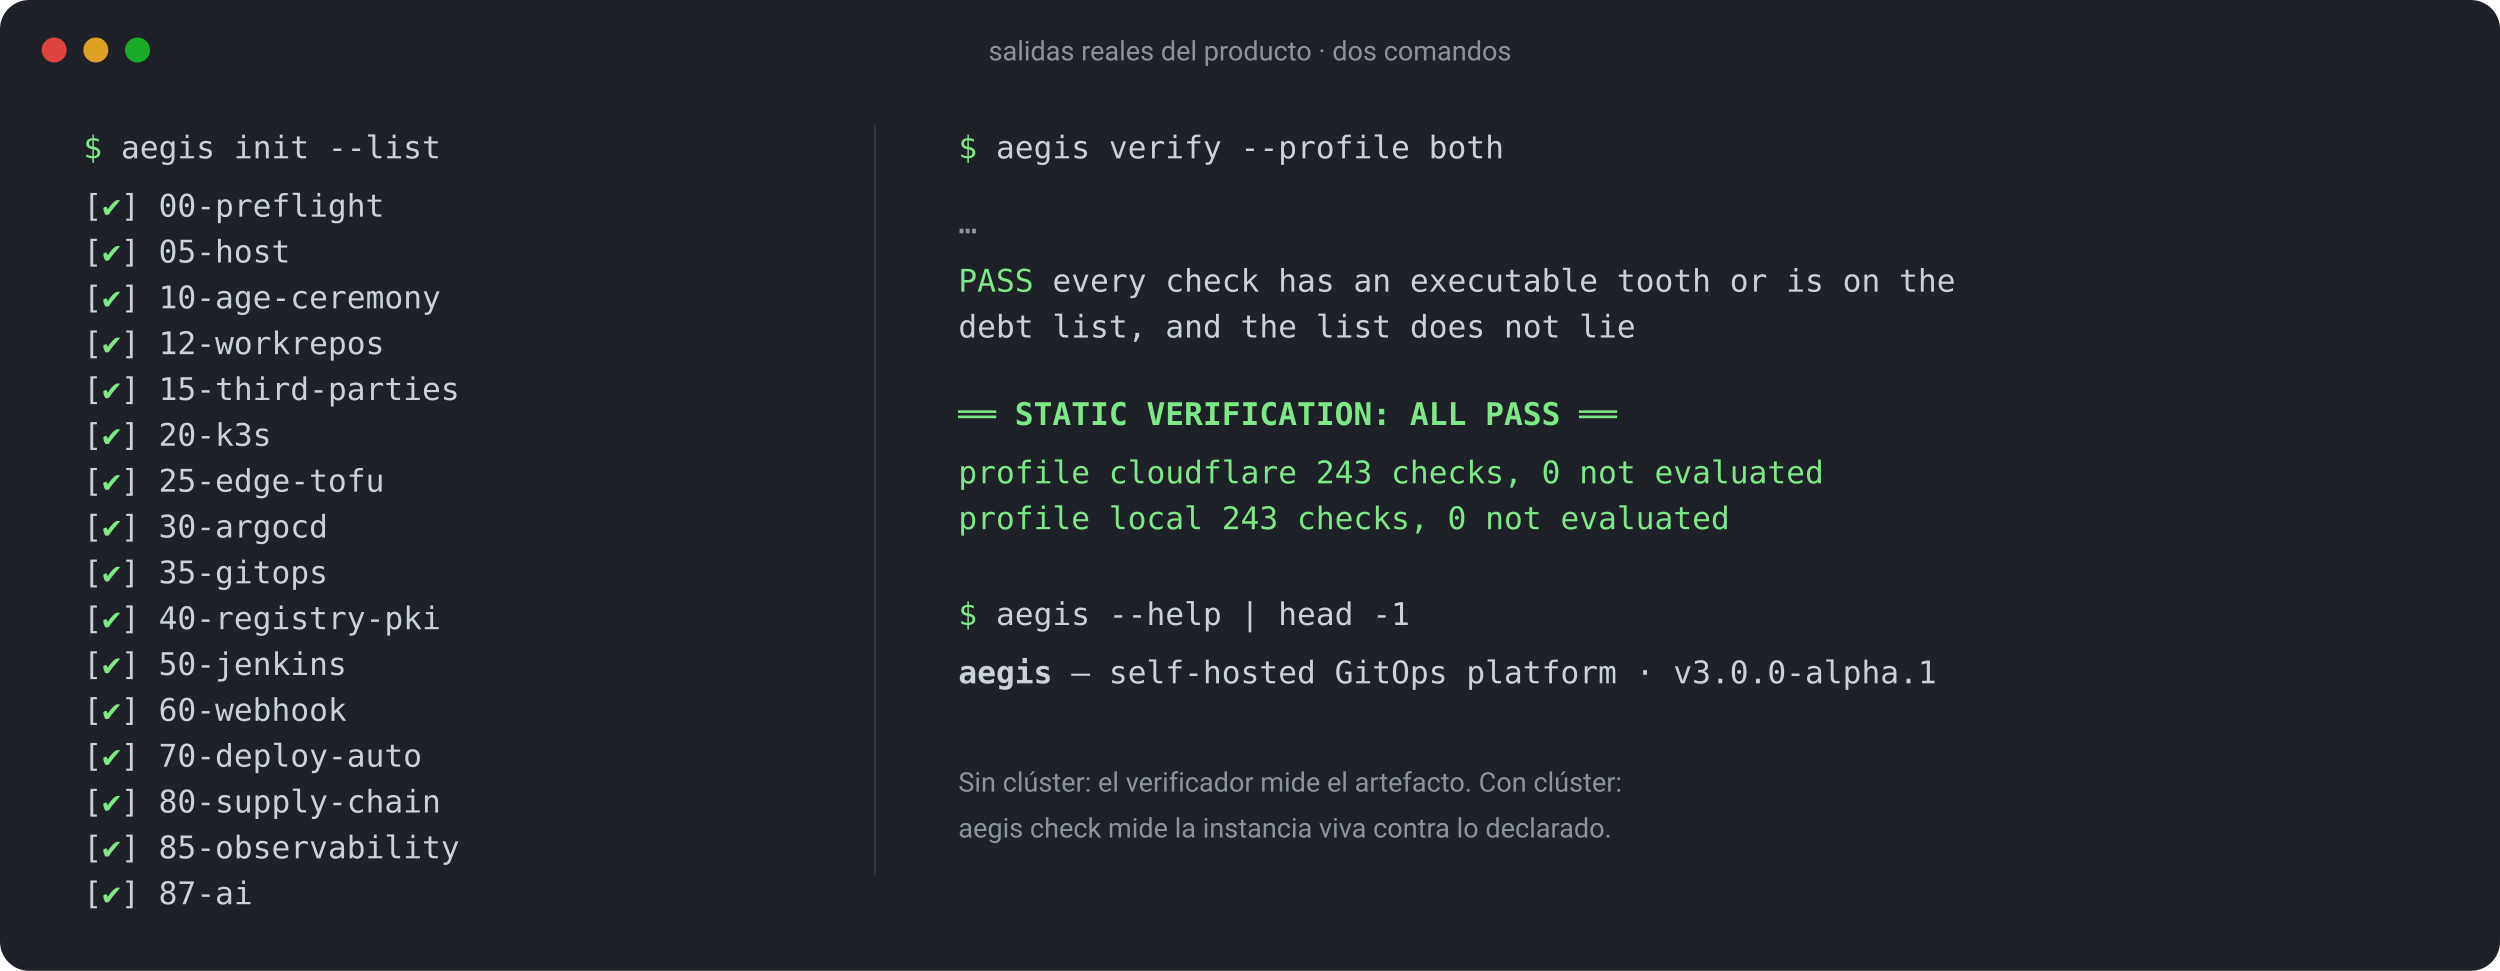
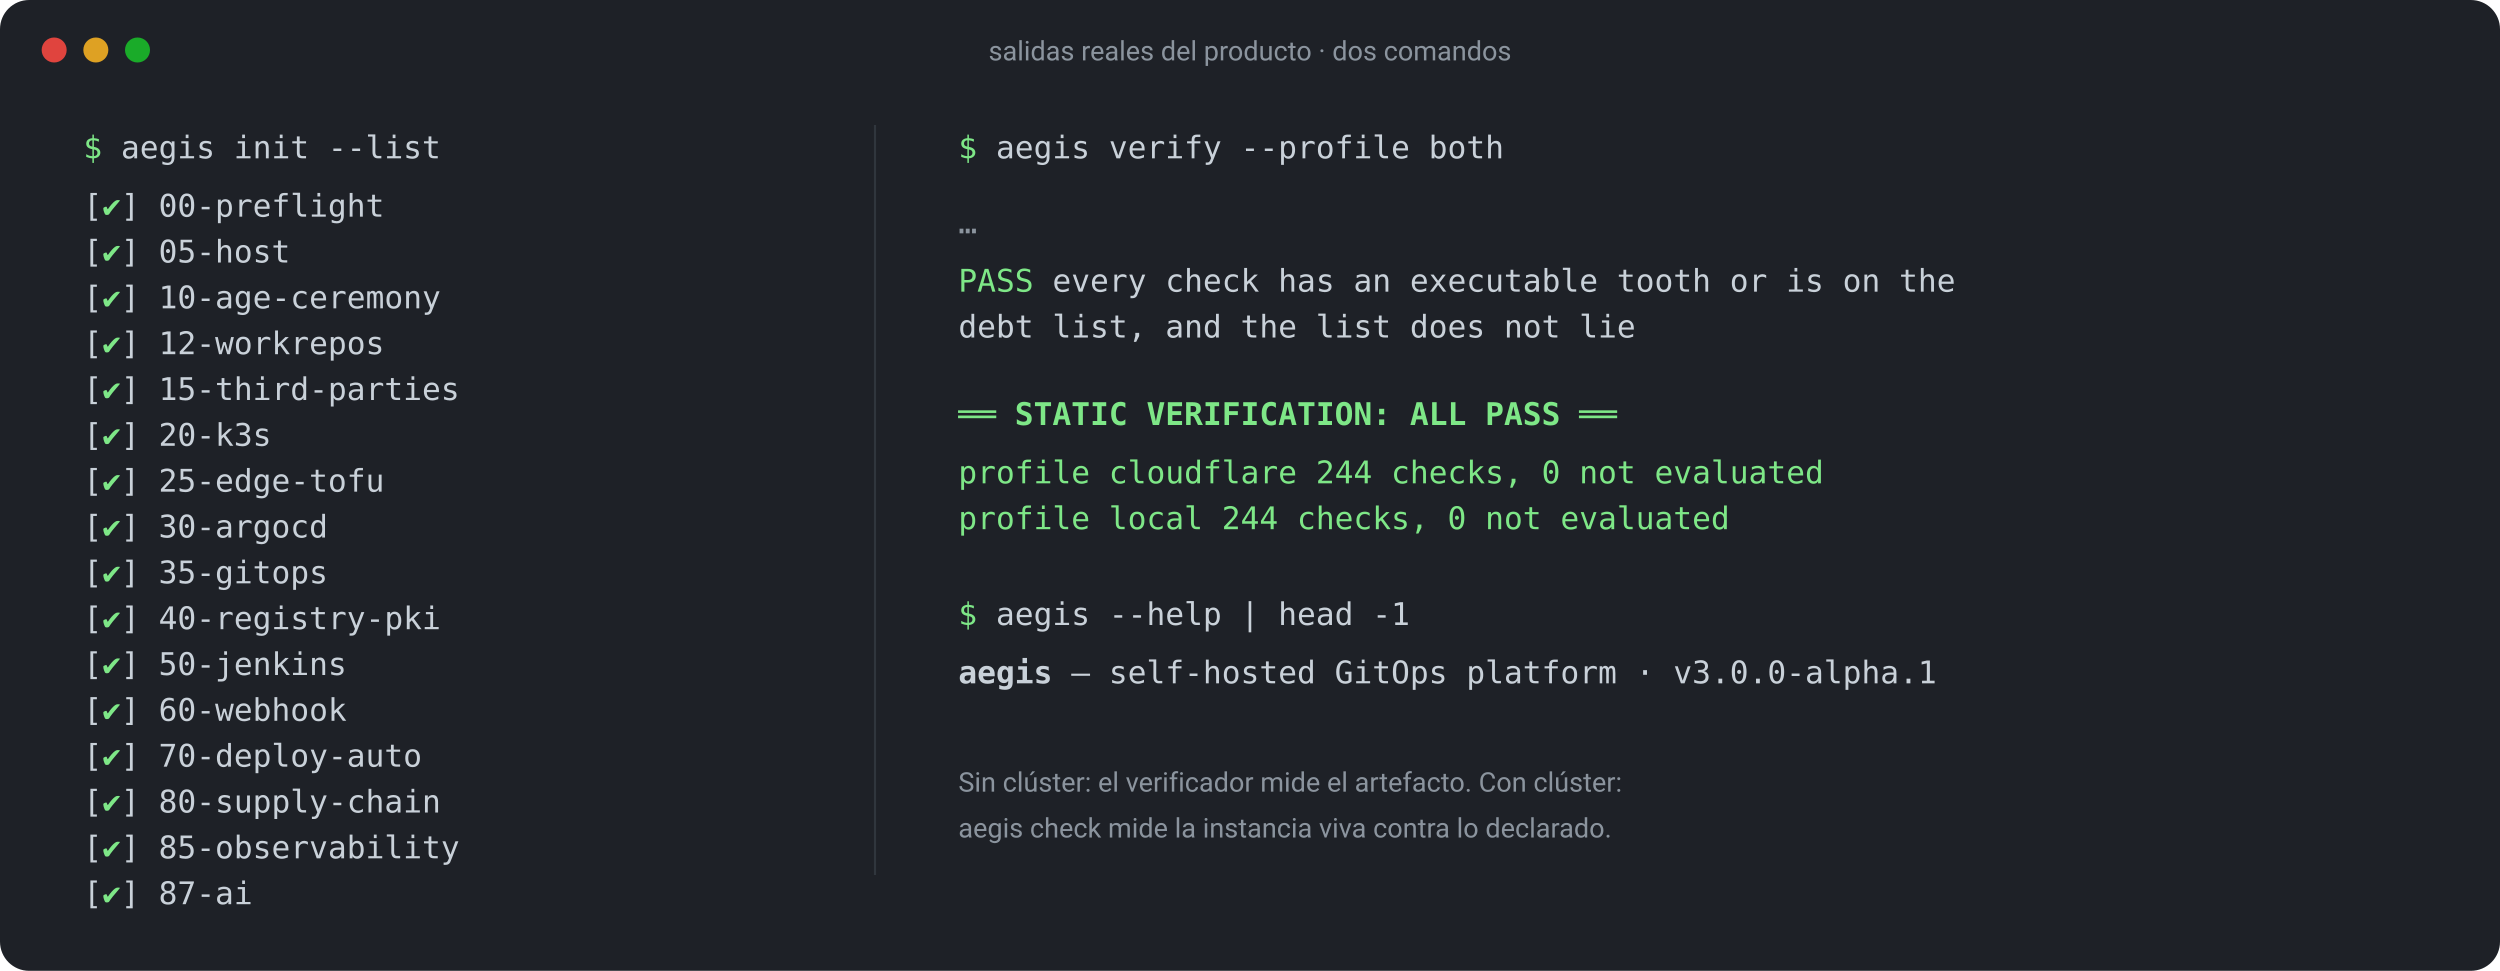
<svg xmlns="http://www.w3.org/2000/svg" viewBox="0 0 1200 466" width="1200" height="466" font-family="ui-monospace, SFMono-Regular, Menlo, Consolas, monospace" font-size="15">
  <rect x="0" y="0" width="1200" height="466" rx="14" fill="#1e2127" />
  <g fill="#5b6672" font-family="ui-sans-serif, system-ui, -apple-system, 'Segoe UI', Roboto, sans-serif" font-size="13">
    <circle cx="26" cy="24" r="6" fill="#e0443e" />
    <circle cx="46" cy="24" r="6" fill="#dea123" />
    <circle cx="66" cy="24" r="6" fill="#1aab29" />
    <text x="600" y="29" text-anchor="middle" fill="#8b949e">salidas reales del producto · dos comandos</text>
  </g>
  <g fill="#c9d1d9">
    <text x="40" y="76">
      <tspan fill="#7ee787">$</tspan> aegis init --list</text>
    <text x="40" y="104">[<tspan fill="#7ee787">✔</tspan>] 00-preflight</text>
    <text x="40" y="126">[<tspan fill="#7ee787">✔</tspan>] 05-host</text>
    <text x="40" y="148">[<tspan fill="#7ee787">✔</tspan>] 10-age-ceremony</text>
    <text x="40" y="170">[<tspan fill="#7ee787">✔</tspan>] 12-workrepos</text>
    <text x="40" y="192">[<tspan fill="#7ee787">✔</tspan>] 15-third-parties</text>
    <text x="40" y="214">[<tspan fill="#7ee787">✔</tspan>] 20-k3s</text>
    <text x="40" y="236">[<tspan fill="#7ee787">✔</tspan>] 25-edge-tofu</text>
    <text x="40" y="258">[<tspan fill="#7ee787">✔</tspan>] 30-argocd</text>
    <text x="40" y="280">[<tspan fill="#7ee787">✔</tspan>] 35-gitops</text>
    <text x="40" y="302">[<tspan fill="#7ee787">✔</tspan>] 40-registry-pki</text>
    <text x="40" y="324">[<tspan fill="#7ee787">✔</tspan>] 50-jenkins</text>
    <text x="40" y="346">[<tspan fill="#7ee787">✔</tspan>] 60-webhook</text>
    <text x="40" y="368">[<tspan fill="#7ee787">✔</tspan>] 70-deploy-auto</text>
    <text x="40" y="390">[<tspan fill="#7ee787">✔</tspan>] 80-supply-chain</text>
    <text x="40" y="412">[<tspan fill="#7ee787">✔</tspan>] 85-observability</text>
    <text x="40" y="434">[<tspan fill="#7ee787">✔</tspan>] 87-ai</text>
  </g>
  <line x1="420" y1="60" x2="420" y2="420" stroke="#30363d" />
  <g fill="#c9d1d9">
    <text x="460" y="76">
      <tspan fill="#7ee787">$</tspan> aegis verify --profile both</text>
    <text x="460" y="112" fill="#8b949e">…</text>
    <text x="460" y="140">
      <tspan fill="#7ee787">PASS</tspan> every check has an executable tooth or is on the</text>
    <text x="460" y="162">     debt list, and the list does not lie</text>
    <text x="460" y="204" fill="#7ee787" font-weight="600">══ STATIC VERIFICATION: ALL PASS ══</text>
-     <text x="460" y="232" fill="#7ee787">   profile cloudflare  243 checks, 0 not evaluated</text>
-     <text x="460" y="254" fill="#7ee787">   profile local       243 checks, 0 not evaluated</text>
+     <text x="460" y="232" fill="#7ee787">   profile cloudflare  244 checks, 0 not evaluated</text>
+     <text x="460" y="254" fill="#7ee787">   profile local       244 checks, 0 not evaluated</text>
    <text x="460" y="300">
      <tspan fill="#7ee787">$</tspan> aegis --help | head -1</text>
    <text x="460" y="328">
      <tspan font-weight="600">aegis</tspan> — self-hosted GitOps platform · v3.0.0-alpha.1</text>
    <text x="460" y="380" fill="#8b949e" font-family="ui-sans-serif, system-ui, -apple-system, 'Segoe UI', Roboto, sans-serif" font-size="13">Sin clúster: el verificador mide el artefacto. Con clúster:</text>
    <text x="460" y="402" fill="#8b949e" font-family="ui-sans-serif, system-ui, -apple-system, 'Segoe UI', Roboto, sans-serif" font-size="13">aegis check mide la instancia viva contra lo declarado.</text>
  </g>
</svg>
